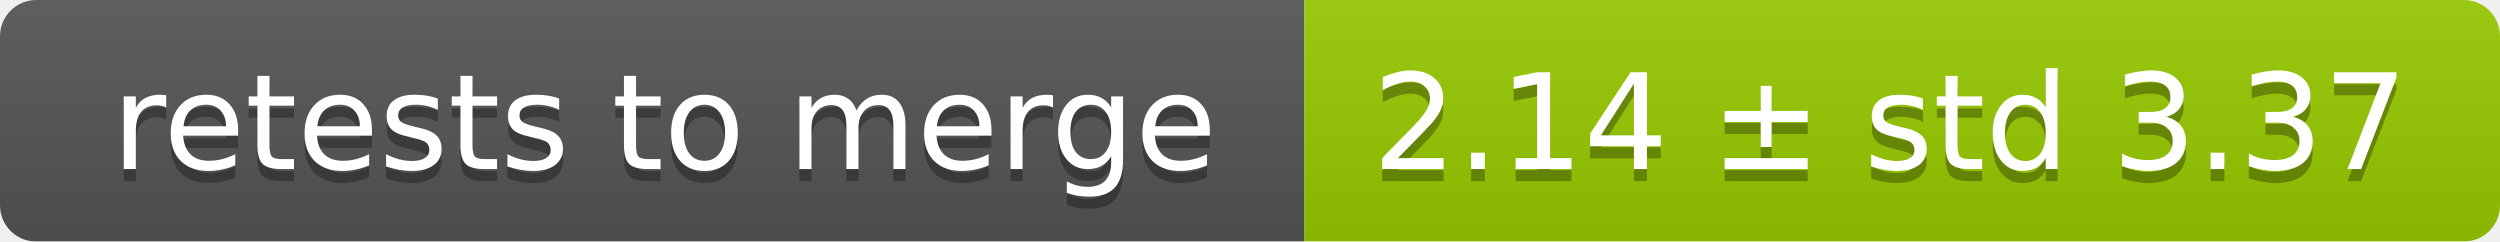
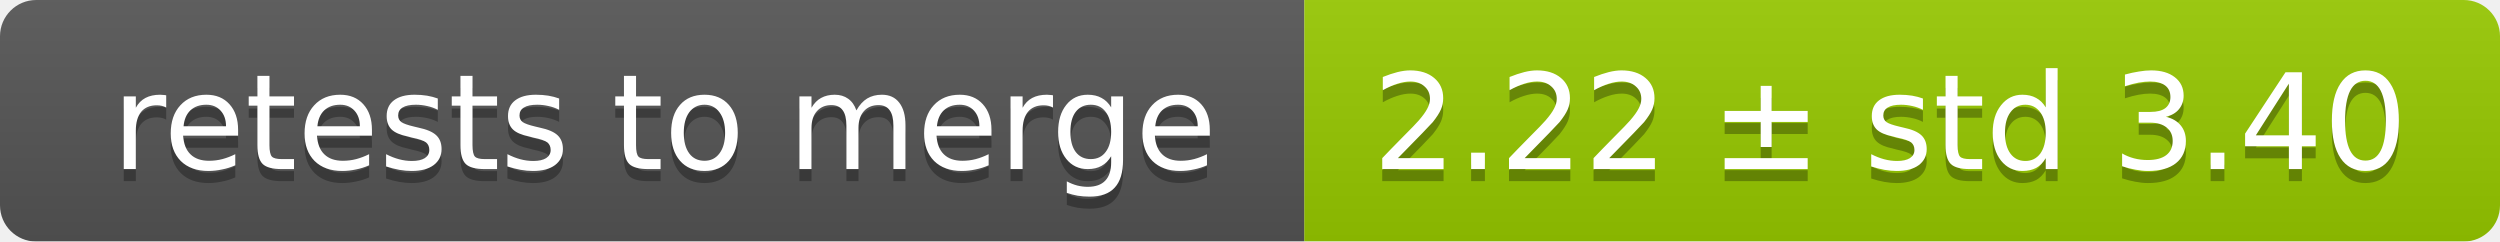
<svg xmlns="http://www.w3.org/2000/svg" width="207" height="20">
  <linearGradient id="smooth" x2="0" y2="100%">
    <stop offset="0" stop-color="#bbb" stop-opacity=".1" />
    <stop offset="1" stop-opacity=".1" />
  </linearGradient>
  <mask id="round">
    <rect width="207" height="20" rx="3" fill="#fff" />
  </mask>
  <g mask="url(#round)">
    <rect width="108" height="20" fill="#555" />
    <rect x="108" width="99" height="20" fill="#97ca00" />
    <rect width="207" height="20" fill="url(#smooth)" />
  </g>
  <g fill="#fff" text-anchor="middle" font-family="DejaVu Sans,Verdana,Geneva,sans-serif" font-size="11">
    <text x="55" y="15" fill="#010101" fill-opacity=".3">retests to merge</text>
    <text x="55" y="14">retests to merge</text>
-     <text x="156.5" y="15" fill="#010101" fill-opacity=".3">2.14 ± std 3.37</text>
-     <text x="156.5" y="14">2.14 ± std 3.37</text>
+     <text x="156.5" y="15" fill="#010101" fill-opacity=".3">2.22 ± std 3.40</text>
+     <text x="156.5" y="14">2.22 ± std 3.40</text>
  </g>
</svg>
